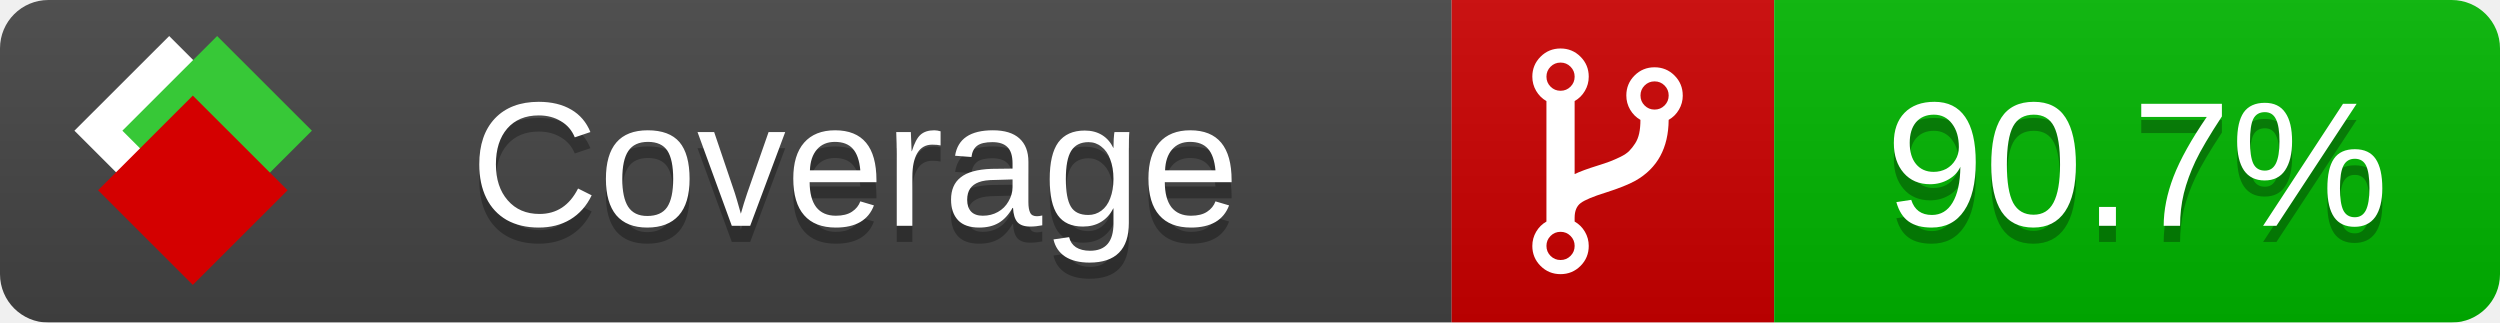
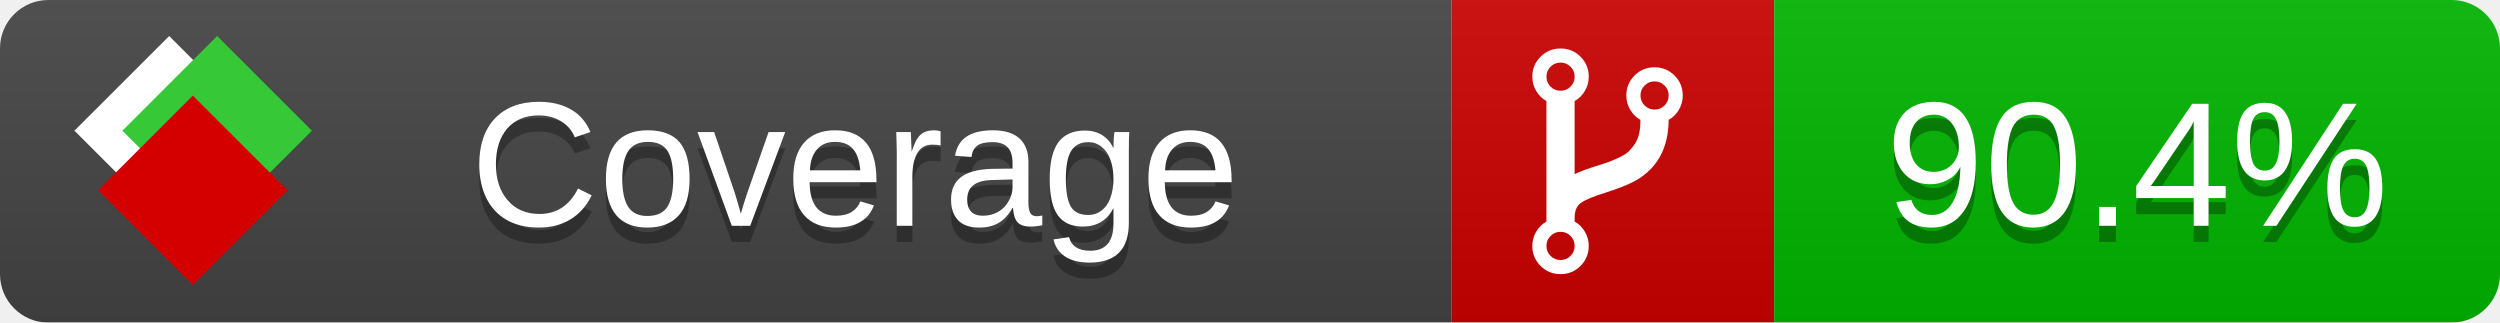
<svg xmlns="http://www.w3.org/2000/svg" xmlns:xlink="http://www.w3.org/1999/xlink" width="155" height="20">
  <style type="text/css">
          
            @keyframes fade1 {
                0% { visibility: visible; opacity: 1; }
               27% { visibility: visible; opacity: 1; }
               33% { visibility: hidden; opacity: 0; }
               60% { visibility: hidden; opacity: 0; }
               66% { visibility: hidden; opacity: 0; }
               93% { visibility: hidden; opacity: 0; }
              100% { visibility: visible; opacity: 1; }
            }
            @keyframes fade2 {
                0% { visibility: hidden; opacity: 0; }
               27% { visibility: hidden; opacity: 0; }
               33% { visibility: visible; opacity: 1; }
               60% { visibility: visible; opacity: 1; }
               66% { visibility: hidden; opacity: 0; }
               93% { visibility: hidden; opacity: 0; }
              100% { visibility: hidden; opacity: 0; }
            }
            @keyframes fade3 {
                0% { visibility: hidden; opacity: 0; }
               27% { visibility: hidden; opacity: 0; }
               33% { visibility: hidden; opacity: 0; }
               60% { visibility: hidden; opacity: 0; }
               66% { visibility: visible; opacity: 1; }
               93% { visibility: visible; opacity: 1; }
              100% { visibility: hidden; opacity: 0; }
            }
            .linecoverage {
                animation-duration: 15s;
                animation-name: fade1;
                animation-iteration-count: infinite;
            }
            .branchcoverage {
                animation-duration: 15s;
                animation-name: fade2;
                animation-iteration-count: infinite;
            }
            .methodcoverage {
                animation-duration: 15s;
                animation-name: fade3;
                animation-iteration-count: infinite;
            }
          
    </style>
  <defs>
    <linearGradient id="gradient" x2="0" y2="100%">
      <stop offset="0" stop-color="#bbb" stop-opacity=".1" />
      <stop offset="1" stop-opacity=".1" />
    </linearGradient>
    <linearGradient id="c">
      <stop offset="0" stop-color="#d40000" />
      <stop offset="1" stop-color="#ff2a2a" />
    </linearGradient>
    <linearGradient id="a">
      <stop offset="0" stop-color="#e0e0de" />
      <stop offset="1" stop-color="#fff" />
    </linearGradient>
    <linearGradient id="b">
      <stop offset="0" stop-color="#37c837" />
      <stop offset="1" stop-color="#217821" />
    </linearGradient>
    <linearGradient xlink:href="#a" id="e" x1="106.44" x2="69.96" y1="-11.96" y2="-46.84" gradientTransform="matrix(-.8426 -.00045 -.00045 -.8426 -94.27 -75.82)" gradientUnits="userSpaceOnUse" />
    <linearGradient xlink:href="#b" id="f" x1="56.19" x2="77.97" y1="-23.45" y2="10.62" gradientTransform="matrix(.8426 .00045 .00045 .8426 94.27 75.82)" gradientUnits="userSpaceOnUse" />
    <linearGradient xlink:href="#c" id="g" x1="79.98" x2="132.9" y1="10.79" y2="10.79" gradientTransform="matrix(.8426 .00045 .00045 .8426 94.27 75.82)" gradientUnits="userSpaceOnUse" />
    <mask id="mask">
      <rect width="155" height="20" rx="3" fill="#fff" />
    </mask>
    <g id="icon" transform="matrix(.04486 0 0 .04481 -.48 -.63)">
      <rect width="52.92" height="52.92" x="-109.72" y="-27.13" fill="url(#e)" transform="rotate(-135)" />
      <rect width="52.92" height="52.92" x="70.19" y="-39.18" fill="url(#f)" transform="rotate(45)" />
      <rect width="52.92" height="52.92" x="80.05" y="-15.74" fill="url(#g)" transform="rotate(45)" />
    </g>
  </defs>
  <g mask="url(#mask)">
    <rect x="0" y="0" width="90" height="20" fill="#444" />
    <rect x="90" y="0" width="20" height="20" fill="#c00" />
    <rect x="110" y="0" width="45" height="20" fill="#00B600" />
    <rect x="0" y="0" width="155" height="20" fill="url(#gradient)" />
  </g>
  <g>
    <path class="" fill="#fff" d="m 97.628,15.247 q 0,-0.364 -0.255,-0.619 -0.255,-0.255 -0.619,-0.255 -0.364,0 -0.619,0.255 -0.255,0.255 -0.255,0.619 0,0.364 0.255,0.619 0.255,0.255 0.619,0.255 0.364,0 0.619,-0.255 0.255,-0.255 0.255,-0.619 z m 0,-10.493 q 0,-0.364 -0.255,-0.619 -0.255,-0.255 -0.619,-0.255 -0.364,0 -0.619,0.255 -0.255,0.255 -0.255,0.619 0,0.364 0.255,0.619 0.255,0.255 0.619,0.255 0.364,0 0.619,-0.255 0.255,-0.255 0.255,-0.619 z m 5.83,1.166 q 0,-0.364 -0.255,-0.619 -0.255,-0.255 -0.619,-0.255 -0.364,0 -0.619,0.255 -0.255,0.255 -0.255,0.619 0,0.364 0.255,0.619 0.255,0.255 0.619,0.255 0.364,0 0.619,-0.255 0.255,-0.255 0.255,-0.619 z m 0.874,0 q 0,0.474 -0.237,0.879 -0.237,0.405 -0.638,0.633 -0.018,2.614 -2.059,3.771 -0.619,0.346 -1.849,0.738 -1.166,0.364 -1.544,0.647 -0.378,0.282 -0.378,0.911 l 0,0.237 q 0.401,0.228 0.638,0.633 0.237,0.405 0.237,0.879 0,0.729 -0.51,1.239 -0.51,0.51 -1.239,0.51 -0.729,0 -1.239,-0.51 -0.51,-0.51 -0.51,-1.239 0,-0.474 0.237,-0.879 0.237,-0.405 0.638,-0.633 l 0,-7.469 q -0.401,-0.228 -0.638,-0.633 -0.237,-0.405 -0.237,-0.879 0,-0.729 0.51,-1.239 0.51,-0.51 1.239,-0.51 0.729,0 1.239,0.51 0.51,0.51 0.51,1.239 0,0.474 -0.237,0.879 -0.237,0.405 -0.638,0.633 l 0,4.527 q 0.492,-0.237 1.403,-0.519 0.501,-0.155 0.797,-0.269 0.296,-0.114 0.642,-0.282 0.346,-0.169 0.537,-0.36 0.191,-0.191 0.369,-0.465 0.178,-0.273 0.255,-0.633 0.077,-0.36 0.077,-0.833 -0.401,-0.228 -0.638,-0.633 -0.237,-0.405 -0.237,-0.879 0,-0.729 0.51,-1.239 0.51,-0.51 1.239,-0.51 0.729,0 1.239,0.51 0.51,0.51 0.51,1.239 z" />
  </g>
  <g fill="#fff" text-anchor="middle" font-family="Verdana,Arial,Geneva,sans-serif" font-size="11">
    <a xlink:href="https://github.com/danielpalme/ReportGenerator" target="_top">
      <use xlink:href="#icon" transform="translate(3,1) scale(3.5)" />
    </a>
    <text x="53" y="15" fill="#010101" fill-opacity=".3">Coverage</text>
    <text x="53" y="14" fill="#fff">Coverage</text>
-     <text class="" x="132.5" y="15" fill="#010101" fill-opacity=".3">90.7%</text>
-     <text class="" x="132.5" y="14">90.7%</text>
+     <text class="" x="132.5" y="15" fill="#010101" fill-opacity=".3">90.4%</text>
+     <text class="" x="132.5" y="14">90.4%</text>
  </g>
  <g>
    <rect class="" x="90" y="0" width="65" height="20" fill-opacity="0" />
  </g>
</svg>
